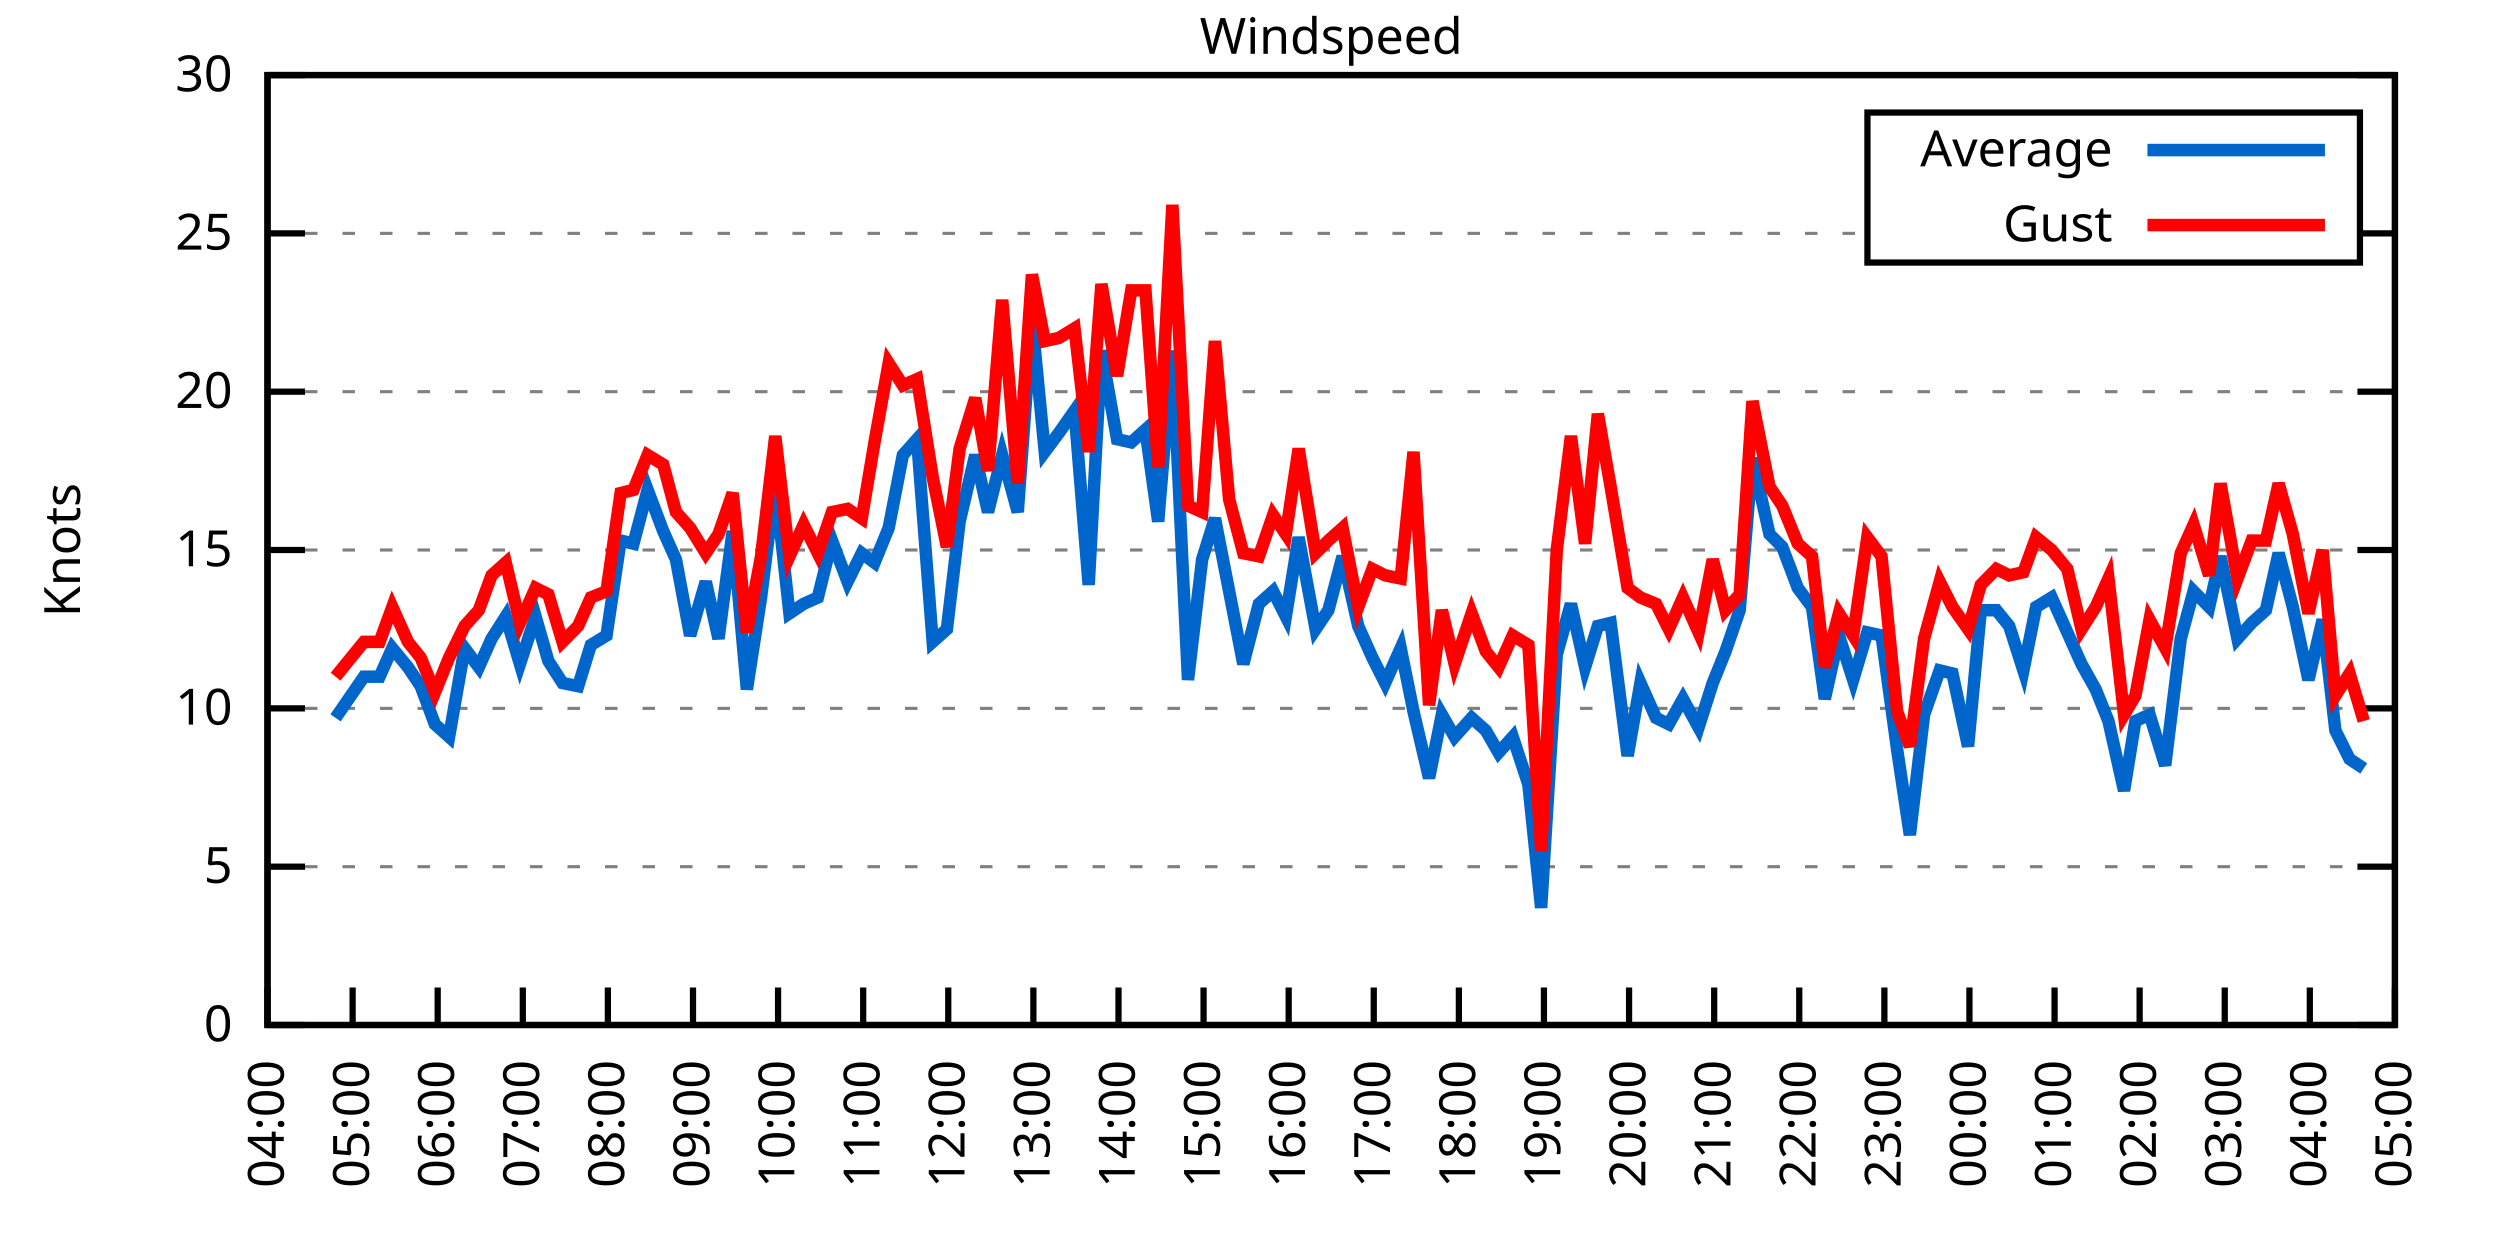
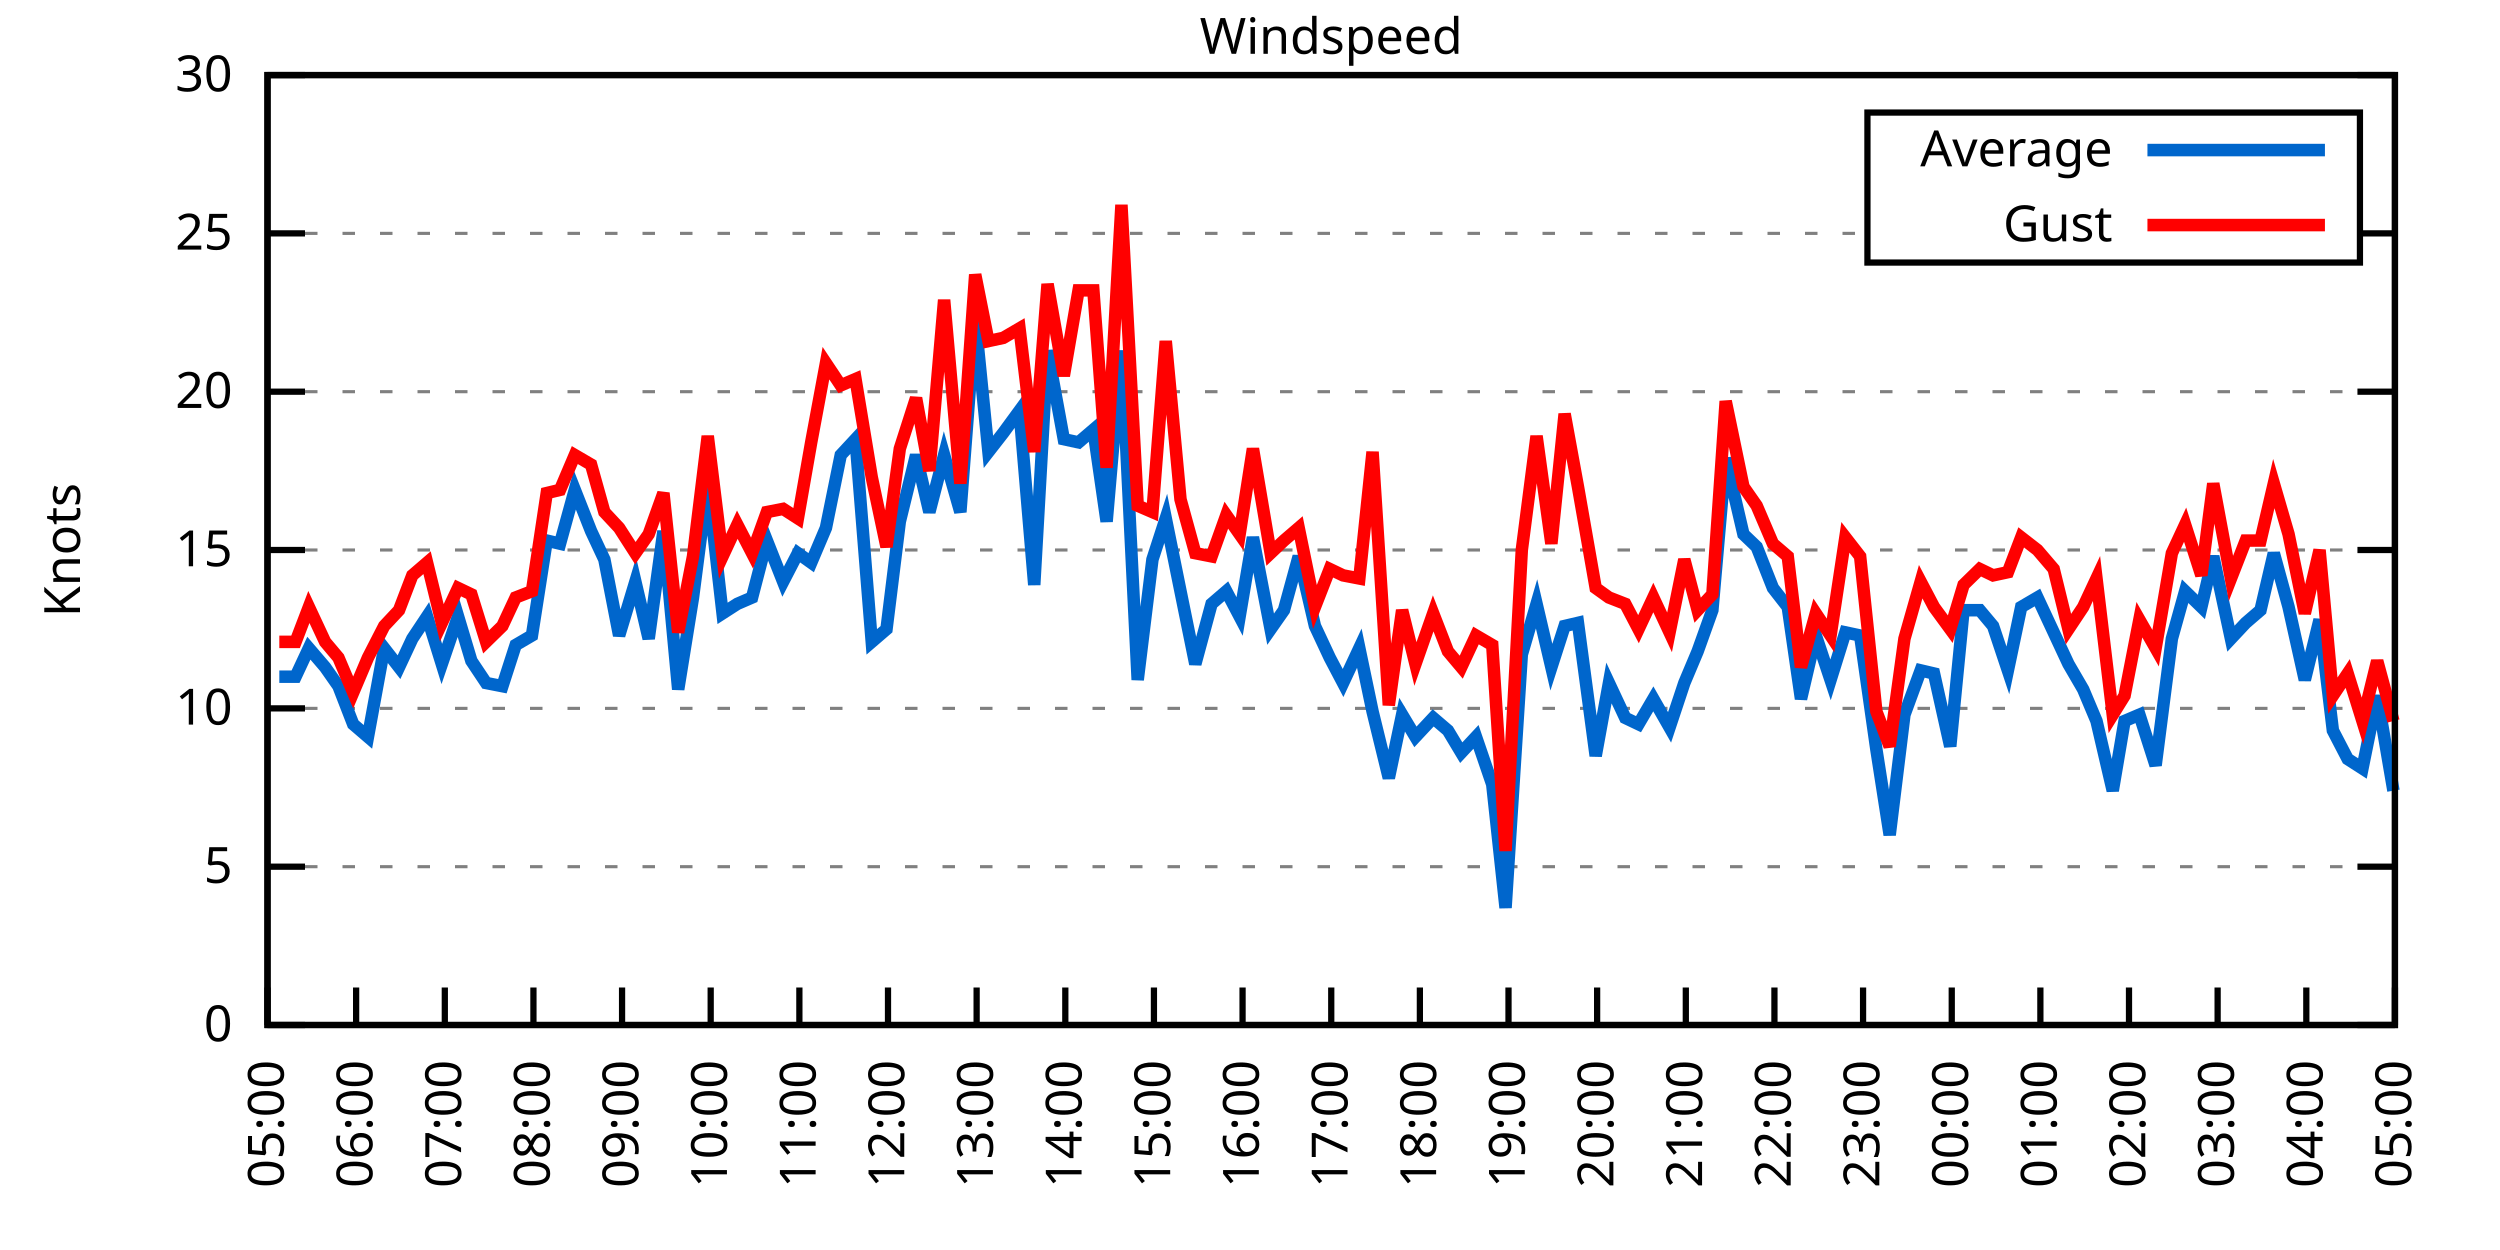
<svg xmlns="http://www.w3.org/2000/svg" xmlns:xlink="http://www.w3.org/1999/xlink" width="400" height="200" viewBox="0 0 400 200">
  <g id="gnuplot_canvas">
    <rect x="0" y="0" width="400" height="200" fill="none" />
    <defs>
      <circle id="gpDot" r="0.5" stroke-width="0.5" stroke="currentColor" />
      <path id="gpPt0" stroke-width="0.333" stroke="currentColor" d="M-1,0 h2 M0,-1 v2" />
      <path id="gpPt1" stroke-width="0.333" stroke="currentColor" d="M-1,-1 L1,1 M1,-1 L-1,1" />
      <path id="gpPt2" stroke-width="0.333" stroke="currentColor" d="M-1,0 L1,0 M0,-1 L0,1 M-1,-1 L1,1 M-1,1 L1,-1" />
      <rect id="gpPt3" stroke-width="0.333" stroke="currentColor" x="-1" y="-1" width="2" height="2" />
      <rect id="gpPt4" stroke-width="0.333" stroke="currentColor" fill="currentColor" x="-1" y="-1" width="2" height="2" />
      <circle id="gpPt5" stroke-width="0.333" stroke="currentColor" cx="0" cy="0" r="1" />
      <use xlink:href="#gpPt5" id="gpPt6" fill="currentColor" stroke="none" />
      <path id="gpPt7" stroke-width="0.333" stroke="currentColor" d="M0,-1.33 L-1.33,0.67 L1.33,0.67 z" />
      <use xlink:href="#gpPt7" id="gpPt8" fill="currentColor" stroke="none" />
      <use xlink:href="#gpPt7" id="gpPt9" stroke="currentColor" transform="rotate(180)" />
      <use xlink:href="#gpPt9" id="gpPt10" fill="currentColor" stroke="none" />
      <use xlink:href="#gpPt3" id="gpPt11" stroke="currentColor" transform="rotate(45)" />
      <use xlink:href="#gpPt11" id="gpPt12" fill="currentColor" stroke="none" />
      <path id="gpPt13" stroke-width="0.333" stroke="currentColor" d="M0,1.330 L1.265,0.411 L0.782,-1.067 L-0.782,-1.076 L-1.265,0.411 z" />
      <use xlink:href="#gpPt13" id="gpPt14" fill="currentColor" stroke="none" />
      <filter id="textbox" filterUnits="objectBoundingBox" x="0" y="0" height="1" width="1">
        <feFlood flood-color="white" flood-opacity="1" result="bgnd" />
        <feComposite in="SourceGraphic" in2="bgnd" operator="atop" />
      </filter>
      <filter id="greybox" filterUnits="objectBoundingBox" x="0" y="0" height="1" width="1">
        <feFlood flood-color="lightgrey" flood-opacity="1" result="grey" />
        <feComposite in="SourceGraphic" in2="grey" operator="atop" />
      </filter>
    </defs>
    <g fill="none" color="white" stroke="currentColor" stroke-width="1.00" stroke-linecap="butt" stroke-linejoin="miter">
</g>
    <g fill="none" color="black" stroke="currentColor" stroke-width="1.00" stroke-linecap="butt" stroke-linejoin="miter">
      <g stroke="none" shape-rendering="crispEdges">
        <polygon fill="rgb(255, 255, 255)" points="42.80,164.00 383.18,164.00 383.18,12.02 42.80,12.02 " />
      </g>
    </g>
    <g fill="none" color="black" stroke="currentColor" stroke-width="1.00" stroke-linecap="butt" stroke-linejoin="miter">
</g>
    <g fill="none" color="black" stroke="black" stroke-width="0.50" stroke-linecap="butt" stroke-linejoin="miter">
</g>
    <g fill="none" color="gray" stroke="currentColor" stroke-width="0.50" stroke-linecap="butt" stroke-linejoin="miter">
      <path stroke="gray" stroke-dasharray="2,4" class="gridline" d="M42.80,164.00 L383.19,164.00  " />
    </g>
    <g fill="none" color="gray" stroke="gray" stroke-width="1.00" stroke-linecap="butt" stroke-linejoin="miter">
</g>
    <g fill="none" color="black" stroke="currentColor" stroke-width="1.00" stroke-linecap="butt" stroke-linejoin="miter">
      <path stroke="black" d="M42.80,164.00 L48.80,164.00 M383.19,164.00 L377.19,164.00  " />
      <g transform="translate(37.20,166.60)" stroke="none" fill="black" font-family="Sans" font-size="8.00" text-anchor="end">
        <text>
          <tspan font-family="Sans"> 0</tspan>
        </text>
      </g>
    </g>
    <g fill="none" color="black" stroke="currentColor" stroke-width="1.00" stroke-linecap="butt" stroke-linejoin="miter">
</g>
    <g fill="none" color="black" stroke="black" stroke-width="0.50" stroke-linecap="butt" stroke-linejoin="miter">
</g>
    <g fill="none" color="gray" stroke="currentColor" stroke-width="0.50" stroke-linecap="butt" stroke-linejoin="miter">
      <path stroke="gray" stroke-dasharray="2,4" class="gridline" d="M42.80,138.67 L383.19,138.67  " />
    </g>
    <g fill="none" color="gray" stroke="gray" stroke-width="1.00" stroke-linecap="butt" stroke-linejoin="miter">
</g>
    <g fill="none" color="black" stroke="currentColor" stroke-width="1.00" stroke-linecap="butt" stroke-linejoin="miter">
      <path stroke="black" d="M42.80,138.67 L48.80,138.67 M383.19,138.67 L377.19,138.67  " />
      <g transform="translate(37.20,141.27)" stroke="none" fill="black" font-family="Sans" font-size="8.00" text-anchor="end">
        <text>
          <tspan font-family="Sans"> 5</tspan>
        </text>
      </g>
    </g>
    <g fill="none" color="black" stroke="currentColor" stroke-width="1.00" stroke-linecap="butt" stroke-linejoin="miter">
</g>
    <g fill="none" color="black" stroke="black" stroke-width="0.50" stroke-linecap="butt" stroke-linejoin="miter">
</g>
    <g fill="none" color="gray" stroke="currentColor" stroke-width="0.50" stroke-linecap="butt" stroke-linejoin="miter">
      <path stroke="gray" stroke-dasharray="2,4" class="gridline" d="M42.80,113.34 L383.19,113.34  " />
    </g>
    <g fill="none" color="gray" stroke="gray" stroke-width="1.00" stroke-linecap="butt" stroke-linejoin="miter">
</g>
    <g fill="none" color="black" stroke="currentColor" stroke-width="1.00" stroke-linecap="butt" stroke-linejoin="miter">
      <path stroke="black" d="M42.80,113.34 L48.80,113.34 M383.19,113.34 L377.19,113.34  " />
      <g transform="translate(37.20,115.94)" stroke="none" fill="black" font-family="Sans" font-size="8.00" text-anchor="end">
        <text>
          <tspan font-family="Sans"> 10</tspan>
        </text>
      </g>
    </g>
    <g fill="none" color="black" stroke="currentColor" stroke-width="1.00" stroke-linecap="butt" stroke-linejoin="miter">
</g>
    <g fill="none" color="black" stroke="black" stroke-width="0.50" stroke-linecap="butt" stroke-linejoin="miter">
</g>
    <g fill="none" color="gray" stroke="currentColor" stroke-width="0.50" stroke-linecap="butt" stroke-linejoin="miter">
      <path stroke="gray" stroke-dasharray="2,4" class="gridline" d="M42.80,88.00 L383.19,88.00  " />
    </g>
    <g fill="none" color="gray" stroke="gray" stroke-width="1.00" stroke-linecap="butt" stroke-linejoin="miter">
</g>
    <g fill="none" color="black" stroke="currentColor" stroke-width="1.00" stroke-linecap="butt" stroke-linejoin="miter">
      <path stroke="black" d="M42.80,88.00 L48.80,88.00 M383.19,88.00 L377.19,88.00  " />
      <g transform="translate(37.20,90.60)" stroke="none" fill="black" font-family="Sans" font-size="8.00" text-anchor="end">
        <text>
          <tspan font-family="Sans"> 15</tspan>
        </text>
      </g>
    </g>
    <g fill="none" color="black" stroke="currentColor" stroke-width="1.00" stroke-linecap="butt" stroke-linejoin="miter">
</g>
    <g fill="none" color="black" stroke="black" stroke-width="0.50" stroke-linecap="butt" stroke-linejoin="miter">
</g>
    <g fill="none" color="gray" stroke="currentColor" stroke-width="0.50" stroke-linecap="butt" stroke-linejoin="miter">
      <path stroke="gray" stroke-dasharray="2,4" class="gridline" d="M42.80,62.67 L383.19,62.67  " />
    </g>
    <g fill="none" color="gray" stroke="gray" stroke-width="1.00" stroke-linecap="butt" stroke-linejoin="miter">
</g>
    <g fill="none" color="black" stroke="currentColor" stroke-width="1.00" stroke-linecap="butt" stroke-linejoin="miter">
      <path stroke="black" d="M42.80,62.67 L48.80,62.67 M383.19,62.67 L377.19,62.67  " />
      <g transform="translate(37.20,65.27)" stroke="none" fill="black" font-family="Sans" font-size="8.00" text-anchor="end">
        <text>
          <tspan font-family="Sans"> 20</tspan>
        </text>
      </g>
    </g>
    <g fill="none" color="black" stroke="currentColor" stroke-width="1.00" stroke-linecap="butt" stroke-linejoin="miter">
</g>
    <g fill="none" color="black" stroke="black" stroke-width="0.50" stroke-linecap="butt" stroke-linejoin="miter">
</g>
    <g fill="none" color="gray" stroke="currentColor" stroke-width="0.50" stroke-linecap="butt" stroke-linejoin="miter">
      <path stroke="gray" stroke-dasharray="2,4" class="gridline" d="M42.80,37.34 L298.79,37.34 M377.59,37.34 L383.19,37.34  " />
    </g>
    <g fill="none" color="gray" stroke="gray" stroke-width="1.00" stroke-linecap="butt" stroke-linejoin="miter">
</g>
    <g fill="none" color="black" stroke="currentColor" stroke-width="1.00" stroke-linecap="butt" stroke-linejoin="miter">
      <path stroke="black" d="M42.80,37.34 L48.80,37.34 M383.19,37.34 L377.19,37.34  " />
      <g transform="translate(37.20,39.94)" stroke="none" fill="black" font-family="Sans" font-size="8.00" text-anchor="end">
        <text>
          <tspan font-family="Sans"> 25</tspan>
        </text>
      </g>
    </g>
    <g fill="none" color="black" stroke="currentColor" stroke-width="1.00" stroke-linecap="butt" stroke-linejoin="miter">
</g>
    <g fill="none" color="black" stroke="black" stroke-width="0.50" stroke-linecap="butt" stroke-linejoin="miter">
</g>
    <g fill="none" color="gray" stroke="currentColor" stroke-width="0.50" stroke-linecap="butt" stroke-linejoin="miter">
      <path stroke="gray" stroke-dasharray="2,4" class="gridline" d="M42.80,12.01 L383.19,12.01  " />
    </g>
    <g fill="none" color="gray" stroke="gray" stroke-width="1.00" stroke-linecap="butt" stroke-linejoin="miter">
</g>
    <g fill="none" color="black" stroke="currentColor" stroke-width="1.00" stroke-linecap="butt" stroke-linejoin="miter">
      <path stroke="black" d="M42.80,12.01 L48.80,12.01 M383.19,12.01 L377.19,12.01  " />
      <g transform="translate(37.20,14.61)" stroke="none" fill="black" font-family="Sans" font-size="8.00" text-anchor="end">
        <text>
          <tspan font-family="Sans"> 30</tspan>
        </text>
      </g>
    </g>
    <g fill="none" color="black" stroke="currentColor" stroke-width="1.00" stroke-linecap="butt" stroke-linejoin="miter">
      <path stroke="black" d="M42.80,164.00 L42.80,158.00  " />
      <g transform="translate(45.40,169.60) rotate(270.00)" stroke="none" fill="black" font-family="Sans" font-size="8.00" text-anchor="end">
        <text>
-           <tspan font-family="Sans">04:00</tspan>
-         </text>
-       </g>
-     </g>
-     <g fill="none" color="black" stroke="currentColor" stroke-width="1.00" stroke-linecap="butt" stroke-linejoin="miter">
-       <path stroke="black" d="M56.42,164.00 L56.42,158.00  " />
-       <g transform="translate(59.02,169.60) rotate(270.00)" stroke="none" fill="black" font-family="Sans" font-size="8.00" text-anchor="end">
-         <text>
          <tspan font-family="Sans">05:00</tspan>
        </text>
      </g>
    </g>
    <g fill="none" color="black" stroke="currentColor" stroke-width="1.00" stroke-linecap="butt" stroke-linejoin="miter">
-       <path stroke="black" d="M70.03,164.00 L70.03,158.00  " />
-       <g transform="translate(72.63,169.60) rotate(270.00)" stroke="none" fill="black" font-family="Sans" font-size="8.00" text-anchor="end">
+       <path stroke="black" d="M56.98,164.00 L56.98,158.00  " />
+       <g transform="translate(59.58,169.60) rotate(270.00)" stroke="none" fill="black" font-family="Sans" font-size="8.00" text-anchor="end">
        <text>
          <tspan font-family="Sans">06:00</tspan>
        </text>
      </g>
    </g>
    <g fill="none" color="black" stroke="currentColor" stroke-width="1.00" stroke-linecap="butt" stroke-linejoin="miter">
-       <path stroke="black" d="M83.65,164.00 L83.65,158.00  " />
-       <g transform="translate(86.25,169.60) rotate(270.00)" stroke="none" fill="black" font-family="Sans" font-size="8.00" text-anchor="end">
+       <path stroke="black" d="M71.17,164.00 L71.17,158.00  " />
+       <g transform="translate(73.77,169.60) rotate(270.00)" stroke="none" fill="black" font-family="Sans" font-size="8.00" text-anchor="end">
        <text>
          <tspan font-family="Sans">07:00</tspan>
        </text>
      </g>
    </g>
    <g fill="none" color="black" stroke="currentColor" stroke-width="1.00" stroke-linecap="butt" stroke-linejoin="miter">
-       <path stroke="black" d="M97.26,164.00 L97.26,158.00  " />
-       <g transform="translate(99.86,169.60) rotate(270.00)" stroke="none" fill="black" font-family="Sans" font-size="8.00" text-anchor="end">
+       <path stroke="black" d="M85.35,164.00 L85.35,158.00  " />
+       <g transform="translate(87.95,169.60) rotate(270.00)" stroke="none" fill="black" font-family="Sans" font-size="8.00" text-anchor="end">
        <text>
          <tspan font-family="Sans">08:00</tspan>
        </text>
      </g>
    </g>
    <g fill="none" color="black" stroke="currentColor" stroke-width="1.00" stroke-linecap="butt" stroke-linejoin="miter">
-       <path stroke="black" d="M110.88,164.00 L110.88,158.00  " />
-       <g transform="translate(113.48,169.60) rotate(270.00)" stroke="none" fill="black" font-family="Sans" font-size="8.00" text-anchor="end">
+       <path stroke="black" d="M99.53,164.00 L99.53,158.00  " />
+       <g transform="translate(102.13,169.60) rotate(270.00)" stroke="none" fill="black" font-family="Sans" font-size="8.00" text-anchor="end">
        <text>
          <tspan font-family="Sans">09:00</tspan>
        </text>
      </g>
    </g>
    <g fill="none" color="black" stroke="currentColor" stroke-width="1.00" stroke-linecap="butt" stroke-linejoin="miter">
-       <path stroke="black" d="M124.49,164.00 L124.49,158.00  " />
-       <g transform="translate(127.09,169.60) rotate(270.00)" stroke="none" fill="black" font-family="Sans" font-size="8.00" text-anchor="end">
+       <path stroke="black" d="M113.71,164.00 L113.71,158.00  " />
+       <g transform="translate(116.31,169.60) rotate(270.00)" stroke="none" fill="black" font-family="Sans" font-size="8.00" text-anchor="end">
        <text>
          <tspan font-family="Sans">10:00</tspan>
        </text>
      </g>
    </g>
    <g fill="none" color="black" stroke="currentColor" stroke-width="1.00" stroke-linecap="butt" stroke-linejoin="miter">
-       <path stroke="black" d="M138.11,164.00 L138.11,158.00  " />
-       <g transform="translate(140.71,169.60) rotate(270.00)" stroke="none" fill="black" font-family="Sans" font-size="8.00" text-anchor="end">
+       <path stroke="black" d="M127.90,164.00 L127.90,158.00  " />
+       <g transform="translate(130.50,169.60) rotate(270.00)" stroke="none" fill="black" font-family="Sans" font-size="8.00" text-anchor="end">
        <text>
          <tspan font-family="Sans">11:00</tspan>
        </text>
      </g>
    </g>
    <g fill="none" color="black" stroke="currentColor" stroke-width="1.00" stroke-linecap="butt" stroke-linejoin="miter">
-       <path stroke="black" d="M151.72,164.00 L151.72,158.00  " />
-       <g transform="translate(154.32,169.60) rotate(270.00)" stroke="none" fill="black" font-family="Sans" font-size="8.00" text-anchor="end">
+       <path stroke="black" d="M142.08,164.00 L142.08,158.00  " />
+       <g transform="translate(144.68,169.60) rotate(270.00)" stroke="none" fill="black" font-family="Sans" font-size="8.00" text-anchor="end">
        <text>
          <tspan font-family="Sans">12:00</tspan>
        </text>
      </g>
    </g>
    <g fill="none" color="black" stroke="currentColor" stroke-width="1.00" stroke-linecap="butt" stroke-linejoin="miter">
-       <path stroke="black" d="M165.34,164.00 L165.34,158.00  " />
-       <g transform="translate(167.94,169.60) rotate(270.00)" stroke="none" fill="black" font-family="Sans" font-size="8.00" text-anchor="end">
+       <path stroke="black" d="M156.26,164.00 L156.26,158.00  " />
+       <g transform="translate(158.86,169.60) rotate(270.00)" stroke="none" fill="black" font-family="Sans" font-size="8.00" text-anchor="end">
        <text>
          <tspan font-family="Sans">13:00</tspan>
        </text>
      </g>
    </g>
    <g fill="none" color="black" stroke="currentColor" stroke-width="1.00" stroke-linecap="butt" stroke-linejoin="miter">
-       <path stroke="black" d="M178.96,164.00 L178.96,158.00  " />
-       <g transform="translate(181.56,169.60) rotate(270.00)" stroke="none" fill="black" font-family="Sans" font-size="8.00" text-anchor="end">
+       <path stroke="black" d="M170.45,164.00 L170.45,158.00  " />
+       <g transform="translate(173.05,169.60) rotate(270.00)" stroke="none" fill="black" font-family="Sans" font-size="8.00" text-anchor="end">
        <text>
          <tspan font-family="Sans">14:00</tspan>
        </text>
      </g>
    </g>
    <g fill="none" color="black" stroke="currentColor" stroke-width="1.00" stroke-linecap="butt" stroke-linejoin="miter">
-       <path stroke="black" d="M192.57,164.00 L192.57,158.00  " />
-       <g transform="translate(195.17,169.60) rotate(270.00)" stroke="none" fill="black" font-family="Sans" font-size="8.00" text-anchor="end">
+       <path stroke="black" d="M184.63,164.00 L184.63,158.00  " />
+       <g transform="translate(187.23,169.60) rotate(270.00)" stroke="none" fill="black" font-family="Sans" font-size="8.00" text-anchor="end">
        <text>
          <tspan font-family="Sans">15:00</tspan>
        </text>
      </g>
    </g>
    <g fill="none" color="black" stroke="currentColor" stroke-width="1.00" stroke-linecap="butt" stroke-linejoin="miter">
-       <path stroke="black" d="M206.19,164.00 L206.19,158.00  " />
-       <g transform="translate(208.79,169.60) rotate(270.00)" stroke="none" fill="black" font-family="Sans" font-size="8.00" text-anchor="end">
+       <path stroke="black" d="M198.81,164.00 L198.81,158.00  " />
+       <g transform="translate(201.41,169.60) rotate(270.00)" stroke="none" fill="black" font-family="Sans" font-size="8.00" text-anchor="end">
        <text>
          <tspan font-family="Sans">16:00</tspan>
        </text>
      </g>
    </g>
    <g fill="none" color="black" stroke="currentColor" stroke-width="1.00" stroke-linecap="butt" stroke-linejoin="miter">
-       <path stroke="black" d="M219.80,164.00 L219.80,158.00  " />
-       <g transform="translate(222.40,169.60) rotate(270.00)" stroke="none" fill="black" font-family="Sans" font-size="8.00" text-anchor="end">
+       <path stroke="black" d="M213.00,164.00 L213.00,158.00  " />
+       <g transform="translate(215.60,169.60) rotate(270.00)" stroke="none" fill="black" font-family="Sans" font-size="8.00" text-anchor="end">
        <text>
          <tspan font-family="Sans">17:00</tspan>
        </text>
      </g>
    </g>
    <g fill="none" color="black" stroke="currentColor" stroke-width="1.00" stroke-linecap="butt" stroke-linejoin="miter">
-       <path stroke="black" d="M233.42,164.00 L233.42,158.00  " />
-       <g transform="translate(236.02,169.60) rotate(270.00)" stroke="none" fill="black" font-family="Sans" font-size="8.00" text-anchor="end">
+       <path stroke="black" d="M227.18,164.00 L227.18,158.00  " />
+       <g transform="translate(229.78,169.60) rotate(270.00)" stroke="none" fill="black" font-family="Sans" font-size="8.00" text-anchor="end">
        <text>
          <tspan font-family="Sans">18:00</tspan>
        </text>
      </g>
    </g>
    <g fill="none" color="black" stroke="currentColor" stroke-width="1.00" stroke-linecap="butt" stroke-linejoin="miter">
-       <path stroke="black" d="M247.03,164.00 L247.03,158.00  " />
-       <g transform="translate(249.63,169.60) rotate(270.00)" stroke="none" fill="black" font-family="Sans" font-size="8.00" text-anchor="end">
+       <path stroke="black" d="M241.36,164.00 L241.36,158.00  " />
+       <g transform="translate(243.96,169.60) rotate(270.00)" stroke="none" fill="black" font-family="Sans" font-size="8.00" text-anchor="end">
        <text>
          <tspan font-family="Sans">19:00</tspan>
        </text>
      </g>
    </g>
    <g fill="none" color="black" stroke="currentColor" stroke-width="1.00" stroke-linecap="butt" stroke-linejoin="miter">
-       <path stroke="black" d="M260.65,164.00 L260.65,158.00  " />
-       <g transform="translate(263.25,169.60) rotate(270.00)" stroke="none" fill="black" font-family="Sans" font-size="8.00" text-anchor="end">
+       <path stroke="black" d="M255.54,164.00 L255.54,158.00  " />
+       <g transform="translate(258.14,169.60) rotate(270.00)" stroke="none" fill="black" font-family="Sans" font-size="8.00" text-anchor="end">
        <text>
          <tspan font-family="Sans">20:00</tspan>
        </text>
      </g>
    </g>
    <g fill="none" color="black" stroke="currentColor" stroke-width="1.00" stroke-linecap="butt" stroke-linejoin="miter">
-       <path stroke="black" d="M274.27,164.00 L274.27,158.00  " />
-       <g transform="translate(276.87,169.60) rotate(270.00)" stroke="none" fill="black" font-family="Sans" font-size="8.00" text-anchor="end">
+       <path stroke="black" d="M269.73,164.00 L269.73,158.00  " />
+       <g transform="translate(272.33,169.60) rotate(270.00)" stroke="none" fill="black" font-family="Sans" font-size="8.00" text-anchor="end">
        <text>
          <tspan font-family="Sans">21:00</tspan>
        </text>
      </g>
    </g>
    <g fill="none" color="black" stroke="currentColor" stroke-width="1.00" stroke-linecap="butt" stroke-linejoin="miter">
-       <path stroke="black" d="M287.88,164.00 L287.88,158.00  " />
-       <g transform="translate(290.48,169.60) rotate(270.00)" stroke="none" fill="black" font-family="Sans" font-size="8.00" text-anchor="end">
+       <path stroke="black" d="M283.91,164.00 L283.91,158.00  " />
+       <g transform="translate(286.51,169.60) rotate(270.00)" stroke="none" fill="black" font-family="Sans" font-size="8.00" text-anchor="end">
        <text>
          <tspan font-family="Sans">22:00</tspan>
        </text>
      </g>
    </g>
    <g fill="none" color="black" stroke="currentColor" stroke-width="1.00" stroke-linecap="butt" stroke-linejoin="miter">
-       <path stroke="black" d="M301.50,164.00 L301.50,158.00  " />
-       <g transform="translate(304.10,169.60) rotate(270.00)" stroke="none" fill="black" font-family="Sans" font-size="8.00" text-anchor="end">
+       <path stroke="black" d="M298.09,164.00 L298.09,158.00  " />
+       <g transform="translate(300.69,169.60) rotate(270.00)" stroke="none" fill="black" font-family="Sans" font-size="8.00" text-anchor="end">
        <text>
          <tspan font-family="Sans">23:00</tspan>
        </text>
      </g>
    </g>
    <g fill="none" color="black" stroke="currentColor" stroke-width="1.00" stroke-linecap="butt" stroke-linejoin="miter">
-       <path stroke="black" d="M315.11,164.00 L315.11,158.00  " />
-       <g transform="translate(317.71,169.60) rotate(270.00)" stroke="none" fill="black" font-family="Sans" font-size="8.00" text-anchor="end">
+       <path stroke="black" d="M312.28,164.00 L312.28,158.00  " />
+       <g transform="translate(314.88,169.60) rotate(270.00)" stroke="none" fill="black" font-family="Sans" font-size="8.00" text-anchor="end">
        <text>
          <tspan font-family="Sans">00:00</tspan>
        </text>
      </g>
    </g>
    <g fill="none" color="black" stroke="currentColor" stroke-width="1.00" stroke-linecap="butt" stroke-linejoin="miter">
-       <path stroke="black" d="M328.73,164.00 L328.73,158.00  " />
-       <g transform="translate(331.33,169.60) rotate(270.00)" stroke="none" fill="black" font-family="Sans" font-size="8.00" text-anchor="end">
+       <path stroke="black" d="M326.46,164.00 L326.46,158.00  " />
+       <g transform="translate(329.06,169.60) rotate(270.00)" stroke="none" fill="black" font-family="Sans" font-size="8.00" text-anchor="end">
        <text>
          <tspan font-family="Sans">01:00</tspan>
        </text>
      </g>
    </g>
    <g fill="none" color="black" stroke="currentColor" stroke-width="1.00" stroke-linecap="butt" stroke-linejoin="miter">
-       <path stroke="black" d="M342.34,164.00 L342.34,158.00  " />
-       <g transform="translate(344.94,169.60) rotate(270.00)" stroke="none" fill="black" font-family="Sans" font-size="8.00" text-anchor="end">
+       <path stroke="black" d="M340.64,164.00 L340.64,158.00  " />
+       <g transform="translate(343.24,169.60) rotate(270.00)" stroke="none" fill="black" font-family="Sans" font-size="8.00" text-anchor="end">
        <text>
          <tspan font-family="Sans">02:00</tspan>
        </text>
      </g>
    </g>
    <g fill="none" color="black" stroke="currentColor" stroke-width="1.00" stroke-linecap="butt" stroke-linejoin="miter">
-       <path stroke="black" d="M355.96,164.00 L355.96,158.00  " />
-       <g transform="translate(358.56,169.60) rotate(270.00)" stroke="none" fill="black" font-family="Sans" font-size="8.00" text-anchor="end">
+       <path stroke="black" d="M354.82,164.00 L354.82,158.00  " />
+       <g transform="translate(357.42,169.60) rotate(270.00)" stroke="none" fill="black" font-family="Sans" font-size="8.00" text-anchor="end">
        <text>
          <tspan font-family="Sans">03:00</tspan>
        </text>
      </g>
    </g>
    <g fill="none" color="black" stroke="currentColor" stroke-width="1.00" stroke-linecap="butt" stroke-linejoin="miter">
-       <path stroke="black" d="M369.57,164.00 L369.57,158.00  " />
-       <g transform="translate(372.17,169.60) rotate(270.00)" stroke="none" fill="black" font-family="Sans" font-size="8.00" text-anchor="end">
+       <path stroke="black" d="M369.01,164.00 L369.01,158.00  " />
+       <g transform="translate(371.61,169.60) rotate(270.00)" stroke="none" fill="black" font-family="Sans" font-size="8.00" text-anchor="end">
        <text>
          <tspan font-family="Sans">04:00</tspan>
        </text>
      </g>
    </g>
    <g fill="none" color="black" stroke="currentColor" stroke-width="1.00" stroke-linecap="butt" stroke-linejoin="miter">
      <path stroke="black" d="M383.19,164.00 L383.19,158.00  " />
      <g transform="translate(385.79,169.60) rotate(270.00)" stroke="none" fill="black" font-family="Sans" font-size="8.00" text-anchor="end">
        <text>
          <tspan font-family="Sans">05:00</tspan>
        </text>
      </g>
    </g>
    <g fill="none" color="black" stroke="currentColor" stroke-width="1.00" stroke-linecap="butt" stroke-linejoin="miter">
</g>
    <g fill="none" color="black" stroke="currentColor" stroke-width="1.00" stroke-linecap="butt" stroke-linejoin="miter">
      <path stroke="black" d="M42.80,12.01 L42.80,164.00 L383.19,164.00 L383.19,12.01 L42.80,12.01 Z  " />
    </g>
    <g fill="none" color="black" stroke="currentColor" stroke-width="1.00" stroke-linecap="butt" stroke-linejoin="miter">
</g>
    <g fill="none" color="black" stroke="currentColor" stroke-width="1.00" stroke-linecap="butt" stroke-linejoin="miter">
      <path stroke="black" d="M298.79,42.01 L298.79,18.01 L377.59,18.01 L377.59,42.01 L298.79,42.01 Z  " />
    </g>
    <g id="Windspeed_plot_1">
      <g fill="none" color="white" stroke="black" stroke-width="2.00" stroke-linecap="butt" stroke-linejoin="miter">
</g>
      <g fill="none" color="black" stroke="currentColor" stroke-width="2.00" stroke-linecap="butt" stroke-linejoin="miter">
        <g transform="translate(337.99,26.61)" stroke="none" fill="black" font-family="Sans" font-size="8.00" text-anchor="end">
          <text>
            <tspan font-family="Sans">Average</tspan>
          </text>
        </g>
      </g>
      <g fill="none" color="black" stroke="currentColor" stroke-width="2.00" stroke-linecap="butt" stroke-linejoin="miter">
-         <path stroke="rgb(  0, 102, 204)" d="M343.59,24.01 L371.99,24.01 M53.69,114.86 L58.23,108.27 L60.73,108.27 L62.77,103.71 L65.27,106.75 L67.31,109.79   L69.58,115.87 L71.85,117.90 L74.34,103.71 L76.61,106.75 L78.65,102.19 L80.92,98.64 L83.19,106.24 L85.69,98.64   L87.73,105.74 L90.00,109.28 L92.50,109.79 L94.54,103.20 L97.04,101.68 L99.30,86.49 L101.35,86.99 L103.62,78.38   L106.11,84.97 L108.15,89.52 L110.42,101.68 L112.92,93.07 L114.96,102.19 L117.23,84.97 L119.50,110.30 L121.77,95.60   L124.04,77.37 L126.31,98.14 L128.58,96.62 L130.85,95.60 L133.12,86.49 L135.61,93.07 L137.88,88.51 L139.92,90.03   L142.19,84.46 L144.46,72.81 L146.73,70.27 L149.23,102.70 L151.50,100.67 L153.54,83.45 L156.04,72.81 L158.08,81.93   L160.35,72.81 L162.84,81.93 L165.11,51.02 L167.16,72.30 L169.43,69.26 L171.92,65.71 L174.19,93.58 L176.23,56.09   L178.73,70.27 L181.00,70.78 L183.27,68.75 L185.31,83.45 L187.58,56.09 L190.08,108.78 L192.34,89.52 L194.39,82.94   L196.66,94.59 L198.93,106.24 L201.42,96.62 L203.69,94.59 L205.73,98.64 L207.78,85.98 L210.50,100.67 L212.54,97.63   L214.81,89.02 L217.31,100.16 L219.58,105.23 L221.62,109.28 L224.11,103.71 L226.16,113.84 L228.65,124.48 L230.70,114.35   L232.74,117.90 L235.46,114.86 L237.73,116.88 L239.77,120.43 L242.04,117.90 L244.54,125.50 L246.58,145.25 L249.08,104.72   L251.35,96.62 L253.61,106.75 L255.66,100.16 L257.70,99.66 L260.42,120.94 L262.47,109.28 L264.96,114.86 L267.00,115.87   L269.27,111.82 L271.77,116.38 L274.04,109.28 L276.08,104.22 L278.35,97.63 L280.39,73.31 L283.12,85.47 L285.16,87.50   L287.65,94.08 L289.92,97.12 L291.97,111.82 L294.23,101.68 L296.50,108.78 L298.77,101.18 L301.04,101.68 L303.54,119.92   L305.58,133.60 L307.85,114.35 L310.35,107.26 L312.39,107.76 L314.89,119.42 L316.93,97.63 L319.42,97.63 L321.47,100.16   L323.74,107.26 L325.78,97.12 L328.27,95.60 L330.77,101.18 L333.04,106.24 L335.31,110.30 L337.35,115.36 L339.85,126.51   L341.66,115.36 L343.93,114.35 L346.43,122.46 L348.92,102.19 L350.97,94.59 L353.46,97.12 L355.28,89.02 L358.00,102.19   L360.27,99.66 L362.54,97.63 L364.58,88.51 L366.85,97.12 L369.35,108.78 L371.62,99.15 L373.66,116.88 L375.93,121.44   L378.20,122.96  " />
+         <path stroke="rgb(  0, 102, 204)" d="M343.59,24.01 L371.99,24.01 M44.69,108.27 L47.29,108.27 L49.42,103.71 L52.02,106.75 L54.15,109.79 L56.51,115.87   L58.87,117.90 L61.47,103.71 L63.84,106.75 L65.97,102.19 L68.33,98.64 L70.69,106.24 L73.29,98.64 L75.42,105.74   L77.78,109.28 L80.38,109.79 L82.51,103.20 L85.11,101.68 L87.48,86.49 L89.60,86.99 L91.97,78.38 L94.57,84.97   L96.70,89.52 L99.06,101.68 L101.66,93.07 L103.79,102.19 L106.15,84.97 L108.51,110.30 L110.88,95.60 L113.24,77.37   L115.61,98.14 L117.97,96.62 L120.33,95.60 L122.70,86.49 L125.30,93.07 L127.66,88.51 L129.79,90.03 L132.15,84.46   L134.52,72.81 L136.88,70.27 L139.48,102.70 L141.84,100.67 L143.97,83.45 L146.57,72.81 L148.70,81.93 L151.06,72.81   L153.66,81.93 L156.03,51.02 L158.15,72.30 L160.52,69.26 L163.12,65.71 L165.48,93.58 L167.61,56.09 L170.21,70.27   L172.57,70.78 L174.94,68.75 L177.06,83.45 L179.43,56.09 L182.03,108.78 L184.39,89.52 L186.52,82.94 L188.88,94.59   L191.25,106.24 L193.85,96.62 L196.21,94.59 L198.34,98.64 L200.47,85.98 L203.30,100.67 L205.43,97.63 L207.79,89.02   L210.39,100.16 L212.76,105.23 L214.89,109.28 L217.49,103.71 L219.61,113.84 L222.21,124.48 L224.34,114.35 L226.47,117.90   L229.31,114.86 L231.67,116.88 L233.80,120.43 L236.16,117.90 L238.76,125.50 L240.89,145.25 L243.49,104.72 L245.85,96.62   L248.22,106.75 L250.34,100.16 L252.47,99.66 L255.31,120.94 L257.43,109.28 L260.04,114.86 L262.16,115.87 L264.53,111.82   L267.13,116.38 L269.49,109.28 L271.62,104.22 L273.98,97.63 L276.11,73.31 L278.95,85.47 L281.07,87.50 L283.67,94.08   L286.04,97.12 L288.16,111.82 L290.53,101.68 L292.89,108.78 L295.26,101.18 L297.62,101.68 L300.22,119.92 L302.35,133.60   L304.71,114.35 L307.31,107.26 L309.44,107.76 L312.04,119.42 L314.17,97.63 L316.77,97.63 L318.89,100.16 L321.26,107.26   L323.39,97.12 L325.99,95.60 L328.59,101.18 L330.95,106.24 L333.31,110.30 L335.44,115.36 L338.04,126.51 L339.93,115.36   L342.30,114.35 L344.90,122.46 L347.50,102.19 L349.62,94.59 L352.22,97.12 L354.12,89.02 L356.95,102.19 L359.32,99.66   L361.68,97.63 L363.81,88.51 L366.17,97.12 L368.77,108.78 L371.13,99.15 L373.26,116.88 L375.63,121.44 L377.99,122.96   L380.35,111.31 L382.95,126.51  " />
      </g>
    </g>
    <g id="Windspeed_plot_2">
      <g fill="none" color="black" stroke="currentColor" stroke-width="2.00" stroke-linecap="butt" stroke-linejoin="miter">
        <g transform="translate(337.99,38.61)" stroke="none" fill="black" font-family="Sans" font-size="8.00" text-anchor="end">
          <text>
            <tspan font-family="Sans">Gust</tspan>
          </text>
        </g>
      </g>
      <g fill="none" color="black" stroke="currentColor" stroke-width="2.00" stroke-linecap="butt" stroke-linejoin="miter">
-         <path stroke="rgb(255,   0,   0)" d="M343.59,36.01 L371.99,36.01 M53.69,108.27 L58.23,102.70 L60.73,102.70 L62.77,97.12 L65.27,102.70 L67.31,105.23   L69.58,110.80 L71.85,105.23 L74.34,100.16 L76.61,97.63 L78.65,92.06 L80.92,90.03 L83.19,99.66 L85.69,94.08   L87.73,95.10 L90.00,102.70 L92.50,100.16 L94.54,95.60 L97.04,94.59 L99.30,78.89 L101.35,78.38 L103.62,72.81   L106.11,74.33 L108.15,81.93 L110.42,84.46 L112.92,88.51 L114.96,85.47 L117.23,78.89 L119.50,101.18 L121.77,89.02   L124.04,69.77 L126.31,89.02 L128.58,83.95 L130.85,88.51 L133.12,81.93 L135.61,81.42 L137.88,82.94 L139.92,70.78   L142.19,58.11 L144.46,61.66 L146.73,60.65 L149.23,76.35 L151.50,87.50 L153.54,71.79 L156.04,63.69 L158.08,75.34   L160.35,47.98 L162.84,77.37 L165.11,43.93 L167.16,54.57 L169.43,54.06 L171.92,52.54 L174.19,72.30 L176.23,45.45   L178.73,60.14 L181.00,46.46 L183.27,46.46 L185.31,74.83 L187.58,32.78 L190.08,80.91 L192.34,81.93 L194.39,54.57   L196.66,79.90 L198.93,88.51 L201.42,89.02 L203.69,82.43 L205.73,85.47 L207.78,71.79 L210.50,88.51 L212.54,86.49   L214.81,84.46 L217.31,97.12 L219.58,91.04 L221.62,92.06 L224.11,92.56 L226.16,72.30 L228.65,112.83 L230.70,97.63   L232.74,106.24 L235.46,98.14 L237.73,104.22 L239.77,106.75 L242.04,101.68 L244.54,103.20 L246.58,136.14 L249.08,88.00   L251.35,69.77 L253.61,86.99 L255.66,66.22 L257.70,77.87 L260.42,94.08 L262.47,95.60 L264.96,96.62 L267.00,100.67   L269.27,95.60 L271.77,101.18 L274.04,89.52 L276.08,97.63 L278.35,95.10 L280.39,64.19 L283.12,77.87 L285.16,80.91   L287.65,86.99 L289.92,89.02 L291.97,106.75 L294.23,98.14 L296.50,101.68 L298.77,85.98 L301.04,89.02 L303.54,113.84   L305.58,119.42 L307.85,102.19 L310.35,93.07 L312.39,97.12 L314.89,100.67 L316.93,93.58 L319.42,91.04 L321.47,92.06   L323.74,91.55 L325.78,85.98 L328.27,88.00 L330.77,91.04 L333.04,100.67 L335.31,97.12 L337.35,92.56 L339.85,114.35   L341.66,111.31 L343.93,99.15 L346.43,103.71 L348.92,88.51 L350.97,83.95 L353.46,92.06 L355.28,77.37 L358.00,92.56   L360.27,86.49 L362.54,86.49 L364.58,77.37 L366.85,85.47 L369.35,98.14 L371.62,88.00 L373.66,111.31 L375.93,107.76   L378.20,115.36  " />
+         <path stroke="rgb(255,   0,   0)" d="M343.59,36.01 L371.99,36.01 M44.69,102.70 L47.29,102.70 L49.42,97.12 L52.02,102.70 L54.15,105.23 L56.51,110.80   L58.87,105.23 L61.47,100.16 L63.84,97.63 L65.97,92.06 L68.33,90.03 L70.69,99.66 L73.29,94.08 L75.42,95.10   L77.78,102.70 L80.38,100.16 L82.51,95.60 L85.11,94.59 L87.48,78.89 L89.60,78.38 L91.97,72.81 L94.57,74.33   L96.70,81.93 L99.06,84.46 L101.66,88.51 L103.79,85.47 L106.15,78.89 L108.51,101.18 L110.88,89.02 L113.24,69.77   L115.61,89.02 L117.97,83.95 L120.33,88.51 L122.70,81.93 L125.30,81.42 L127.66,82.94 L129.79,70.78 L132.15,58.11   L134.52,61.66 L136.88,60.65 L139.48,76.35 L141.84,87.50 L143.97,71.79 L146.57,63.69 L148.70,75.34 L151.06,47.98   L153.66,77.37 L156.03,43.93 L158.15,54.57 L160.52,54.06 L163.12,52.54 L165.48,72.30 L167.61,45.45 L170.21,60.14   L172.57,46.46 L174.94,46.46 L177.06,74.83 L179.43,32.78 L182.03,80.91 L184.39,81.93 L186.52,54.57 L188.88,79.90   L191.25,88.51 L193.85,89.02 L196.21,82.43 L198.34,85.47 L200.47,71.79 L203.30,88.51 L205.43,86.49 L207.79,84.46   L210.39,97.12 L212.76,91.04 L214.89,92.06 L217.49,92.56 L219.61,72.30 L222.21,112.83 L224.34,97.63 L226.47,106.24   L229.31,98.14 L231.67,104.22 L233.80,106.75 L236.16,101.68 L238.76,103.20 L240.89,136.14 L243.49,88.00 L245.85,69.77   L248.22,86.99 L250.34,66.22 L252.47,77.87 L255.31,94.08 L257.43,95.60 L260.04,96.62 L262.16,100.67 L264.53,95.60   L267.13,101.18 L269.49,89.52 L271.62,97.63 L273.98,95.10 L276.11,64.19 L278.95,77.87 L281.07,80.91 L283.67,86.99   L286.04,89.02 L288.16,106.75 L290.53,98.14 L292.89,101.68 L295.26,85.98 L297.62,89.02 L300.22,113.84 L302.35,119.42   L304.71,102.19 L307.31,93.07 L309.44,97.12 L312.04,100.67 L314.17,93.58 L316.77,91.04 L318.89,92.06 L321.26,91.55   L323.39,85.98 L325.99,88.00 L328.59,91.04 L330.95,100.67 L333.31,97.12 L335.44,92.56 L338.04,114.35 L339.93,111.31   L342.30,99.15 L344.90,103.71 L347.50,88.51 L349.62,83.95 L352.22,92.06 L354.12,77.37 L356.95,92.56 L359.32,86.49   L361.68,86.49 L363.81,77.37 L366.17,85.47 L368.77,98.14 L371.13,88.00 L373.26,111.31 L375.63,107.76 L377.99,115.36   L380.35,105.74 L382.95,115.36  " />
      </g>
    </g>
    <g fill="none" color="black" stroke="currentColor" stroke-width="2.00" stroke-linecap="butt" stroke-linejoin="miter">
</g>
    <g fill="none" color="black" stroke="black" stroke-width="1.00" stroke-linecap="butt" stroke-linejoin="miter">
</g>
    <g fill="none" color="black" stroke="currentColor" stroke-width="1.00" stroke-linecap="butt" stroke-linejoin="miter">
      <path stroke="black" d="M42.80,12.01 L42.80,164.00 L383.19,164.00 L383.19,12.01 L42.80,12.01 Z  " />
      <g transform="translate(12.80,88.01) rotate(270.00)" stroke="none" fill="black" font-family="Sans" font-size="8.00" text-anchor="middle">
        <text>
          <tspan font-family="Sans">Knots</tspan>
        </text>
      </g>
    </g>
    <g fill="none" color="black" stroke="currentColor" stroke-width="1.00" stroke-linecap="butt" stroke-linejoin="miter">
</g>
    <g fill="none" color="black" stroke="currentColor" stroke-width="1.00" stroke-linecap="butt" stroke-linejoin="miter">
      <g transform="translate(212.99,8.61)" stroke="none" fill="black" font-family="Sans" font-size="8.00" text-anchor="middle">
        <text>
          <tspan font-family="Sans">Windspeed</tspan>
        </text>
      </g>
    </g>
    <g fill="none" color="black" stroke="currentColor" stroke-width="1.00" stroke-linecap="butt" stroke-linejoin="miter">
</g>
  </g>
</svg>
